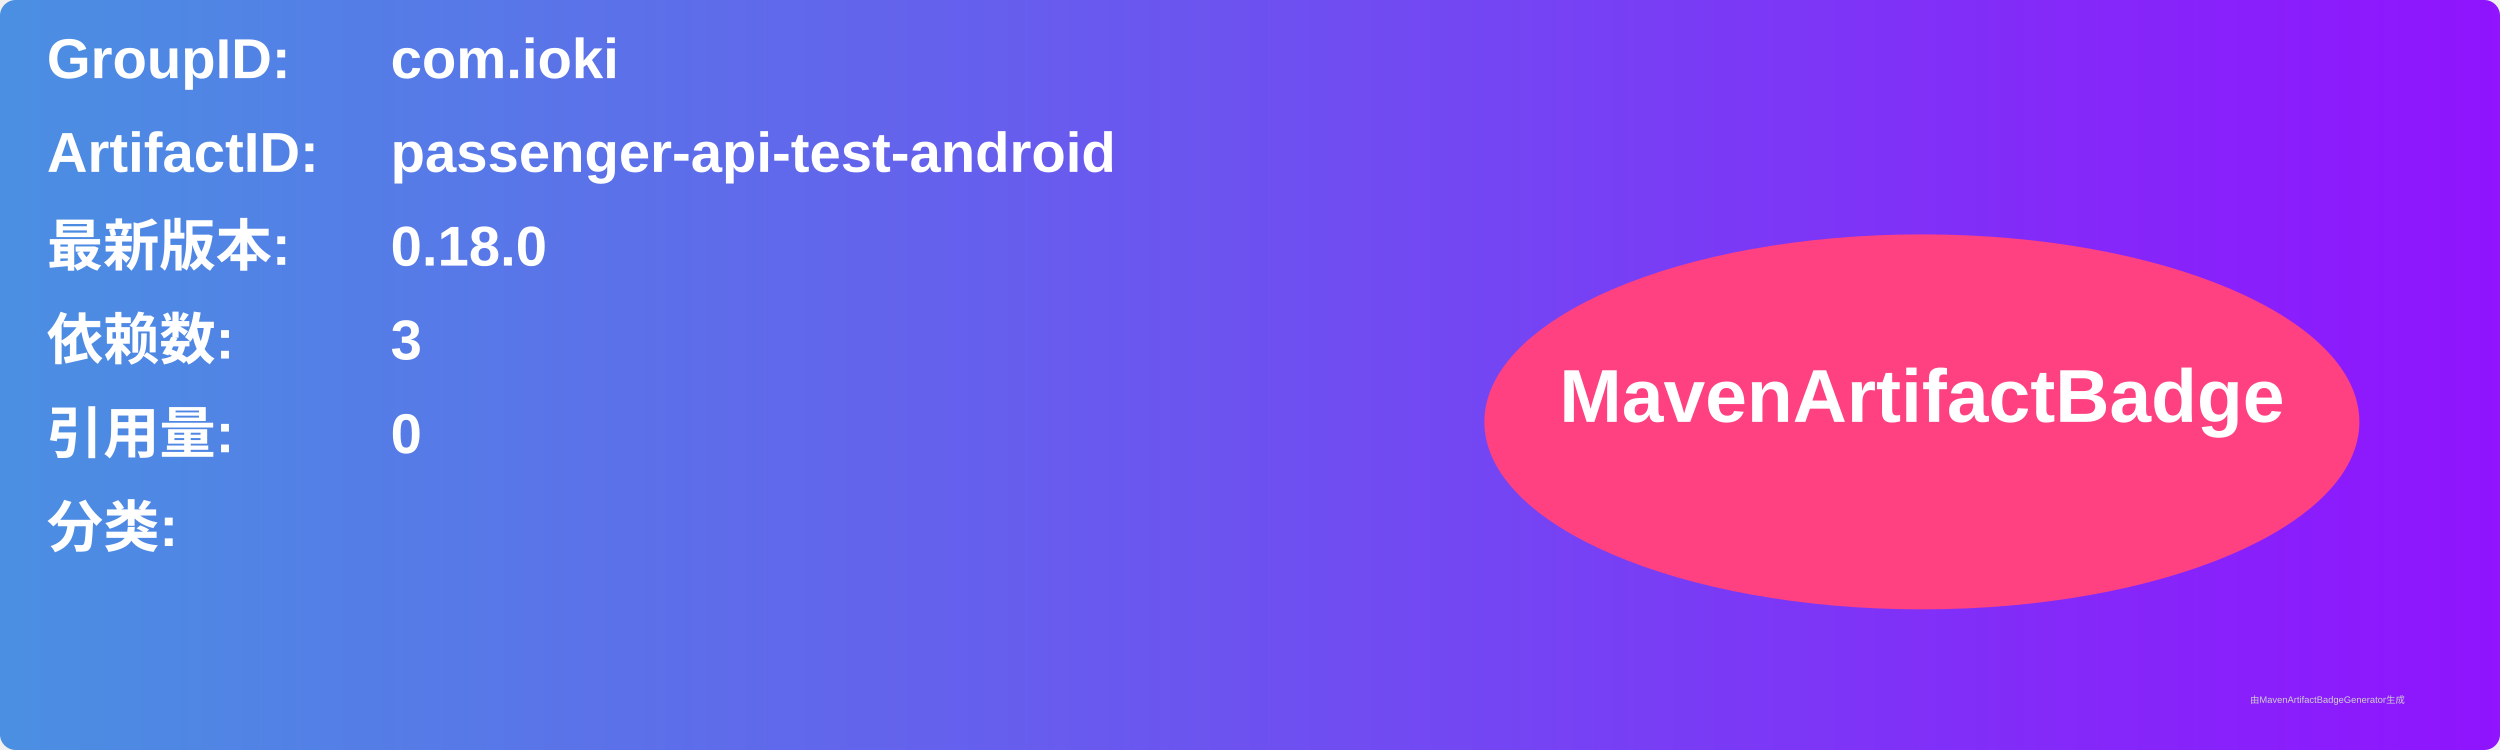
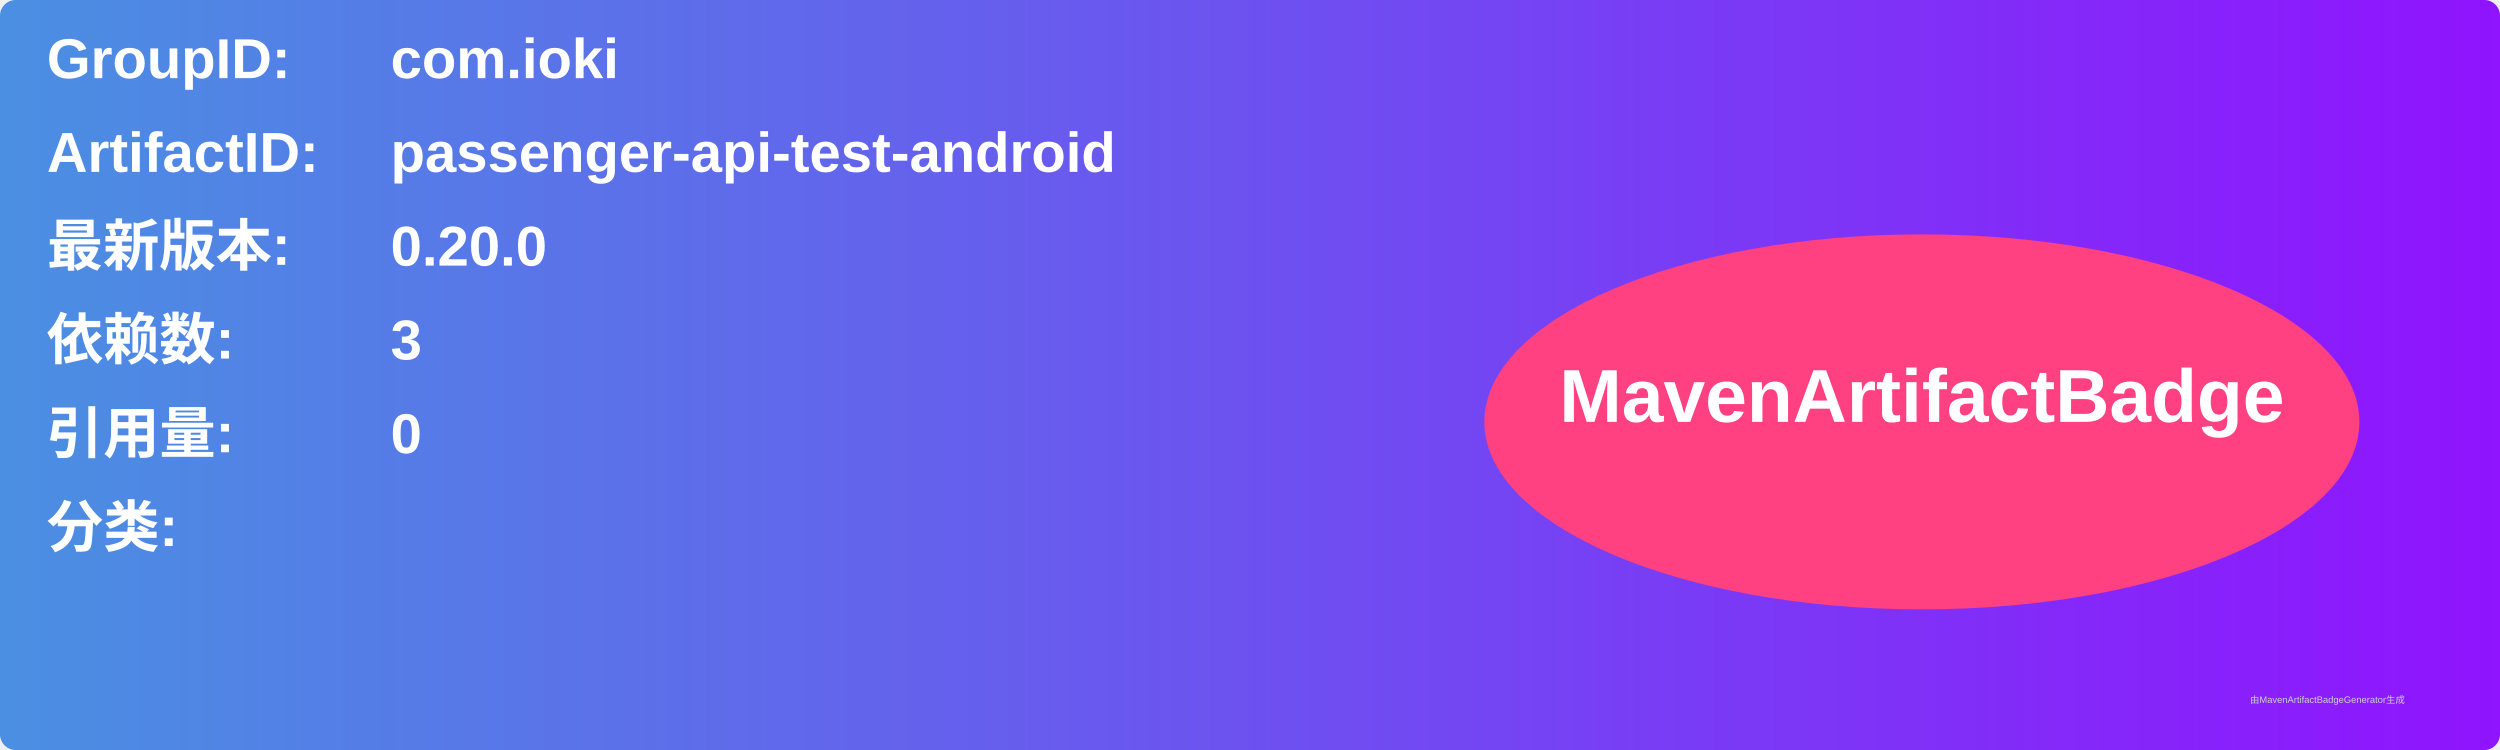
<svg xmlns="http://www.w3.org/2000/svg" width="800" height="240" viewBox="0 0 800 240">
  <linearGradient id="grad" x1="0%" y1="0%" x2="100%" y2="0%">
    <stop offset="0%" stop-color="#4a90e2" />
    <stop offset="100%" stop-color="#9013fe" />
  </linearGradient>
  <rect width="100%" height="100%" rx="5" ry="5" fill="url(#grad)" />
  <g transform="translate(15, 15)">
    <text x="0" y="10" font-family="Arial" font-size="18" fill="white" font-weight="bold" width="260">GroupID:</text>
    <text x="110" y="10" font-family="Arial" font-size="18" fill="white" font-weight="bold" width="460">com.ioki</text>
    <text x="0" y="40" font-family="Arial" font-size="18" fill="white" font-weight="bold" width="260">ArtifactID:</text>
    <text x="110" y="40" font-family="Arial" font-size="18" fill="white" font-weight="bold" width="460">passenger-api-test-android</text>
    <text x="0" y="70" font-family="Arial" font-size="18" fill="white" font-weight="bold">最新版本:</text>
    <text x="110" y="70" font-family="Arial" font-size="18" fill="white" font-weight="bold">
-       <tspan font-weight="bold">0.18.0</tspan>
+       <tspan font-weight="bold">0.20.0</tspan>
    </text>
    <text x="0" y="100" font-family="Arial" font-size="18" fill="white" font-weight="bold">依赖数: </text>
    <text x="110" y="100" font-family="Arial" font-size="18" fill="white">
      <tspan font-weight="bold">3</tspan>
    </text>
    <text x="0" y="130" font-family="Arial" font-size="18" fill="white" font-weight="bold">引用量: </text>
    <text x="110" y="130" font-family="Arial" font-size="18" fill="white">
      <tspan font-weight="bold">0</tspan>
    </text>
    <text x="0" y="160" font-family="Arial" font-size="18" fill="white" font-weight="bold">分类:</text>
    <text x="10" y="190" font-family="Arial" font-size="10" fill="white">
      <tspan font-weight="bold" />
    </text>
    <ellipse cx="600" cy="120" rx="140" ry="60" fill="#ff4081" />
    <text x="600" y="120" text-anchor="middle" font-family="Arial" font-size="24" fill="white" font-weight="bold">MavenArtifactBadge</text>
  </g>
  <text x="720" y="225" font-family="Arial" font-size="3" fill="#d0d0d0">由MavenArtifactBadgeGenerator生成</text>
</svg>
